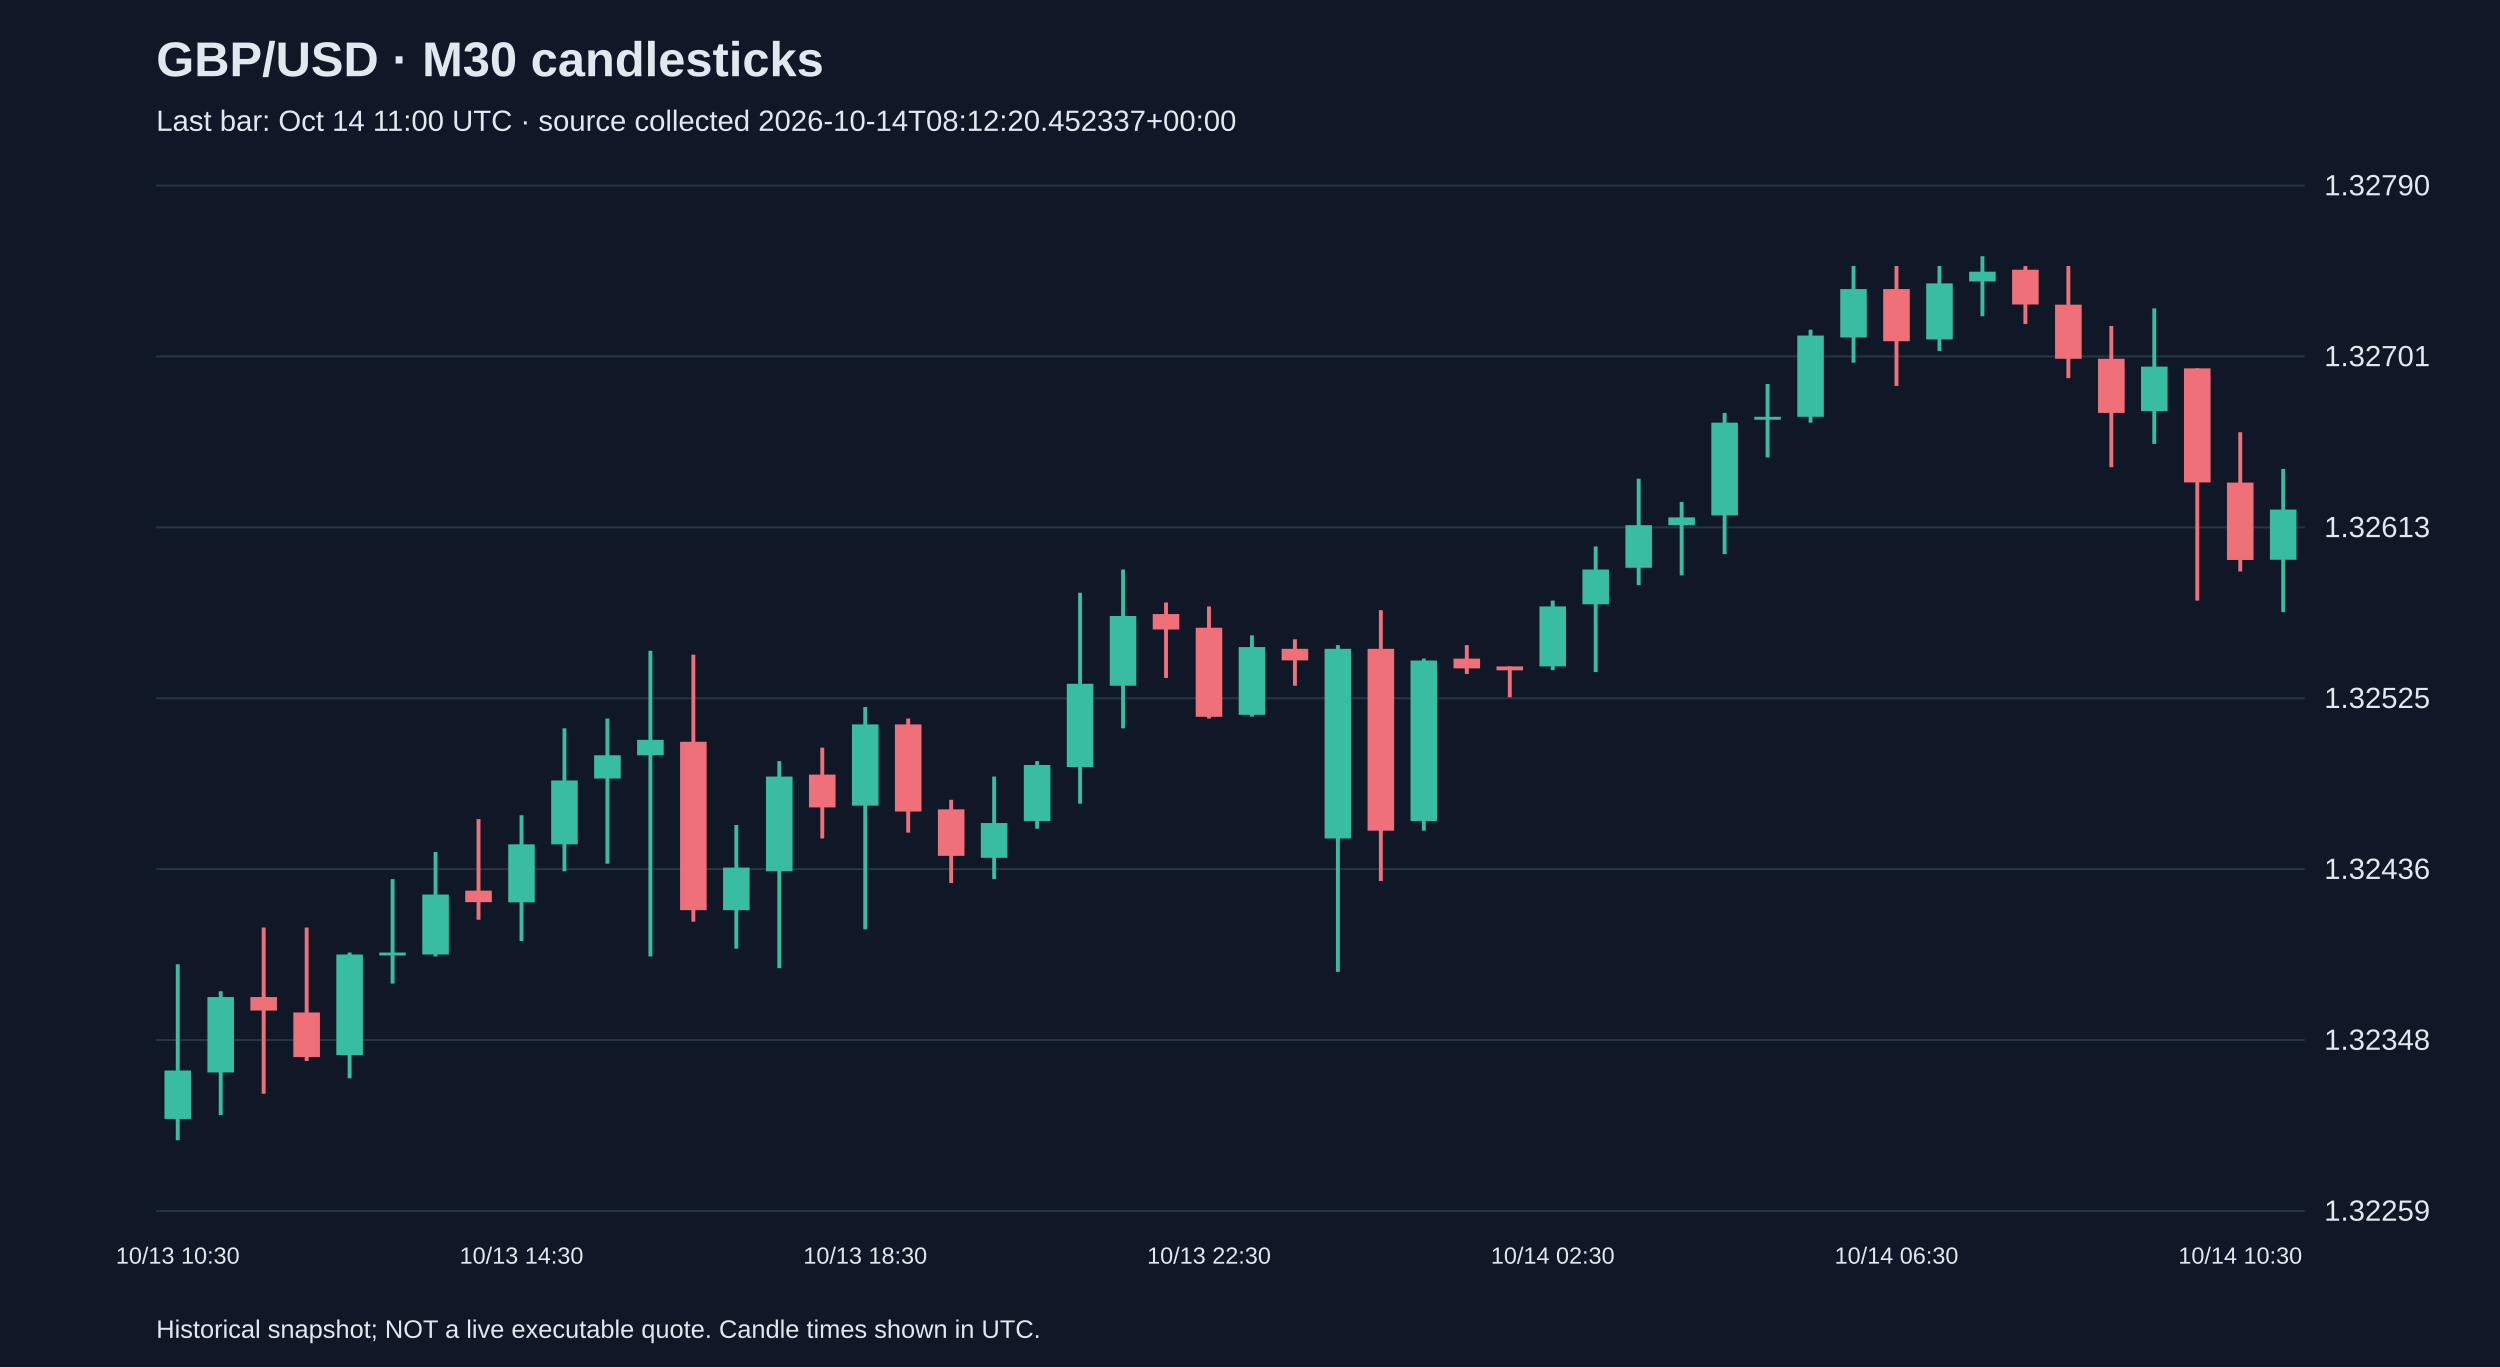
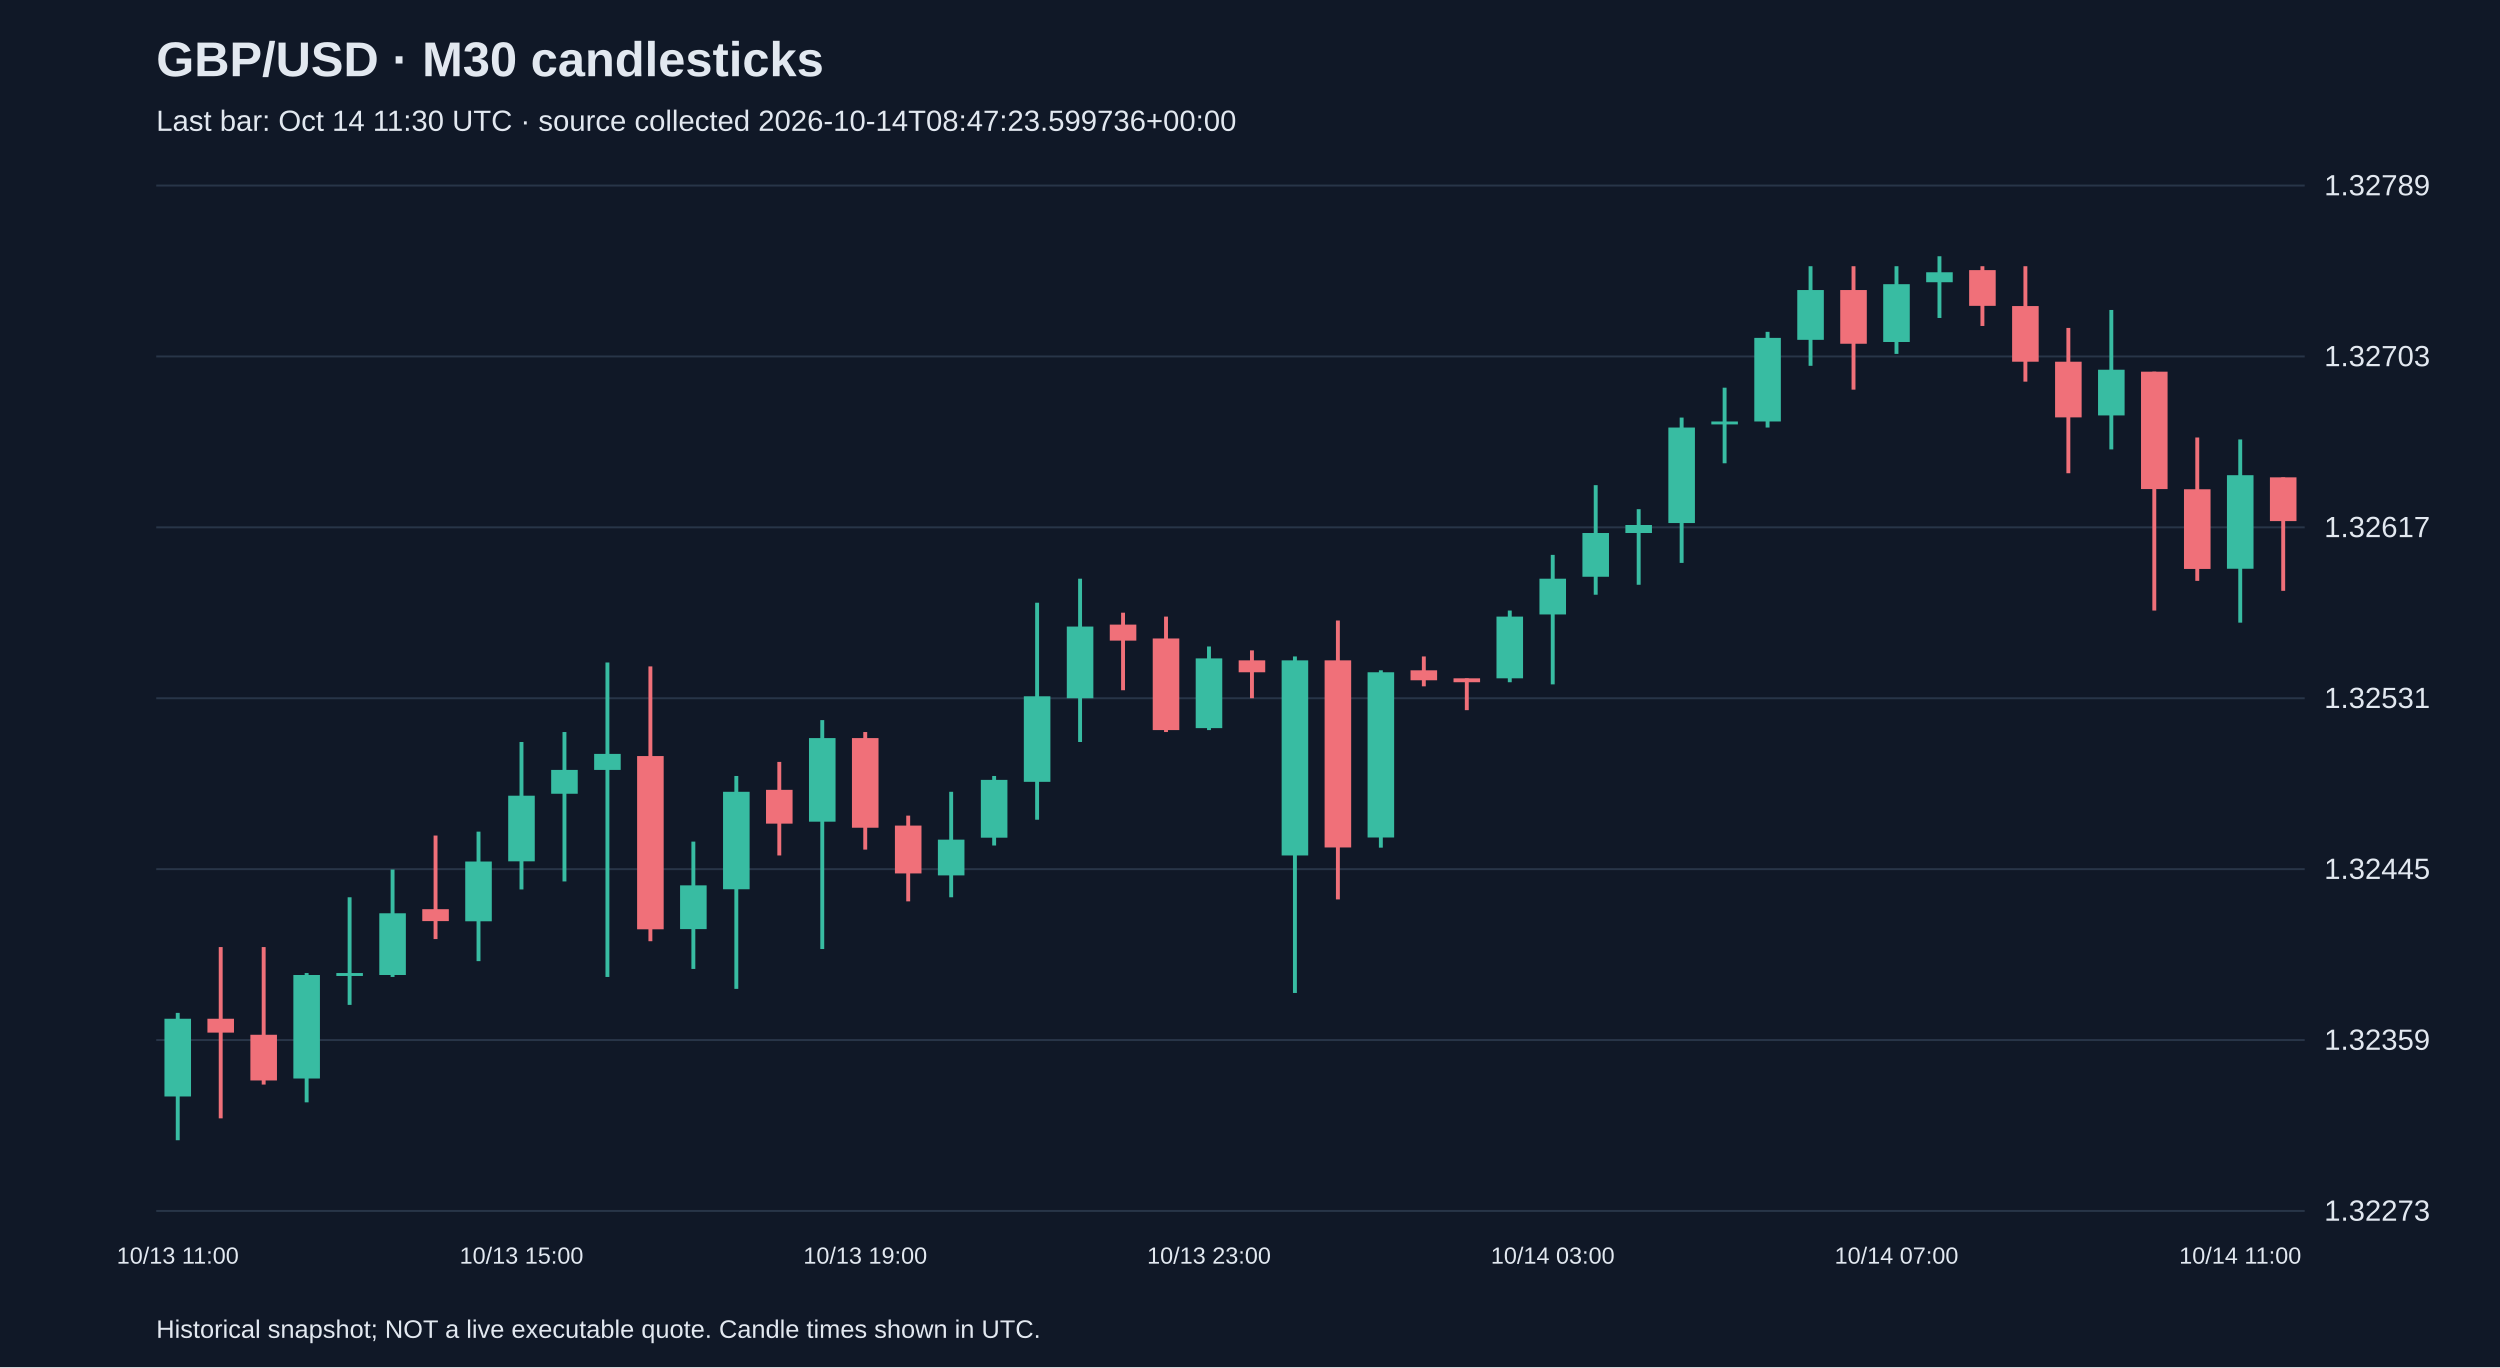
<svg xmlns="http://www.w3.org/2000/svg" viewBox="0 0 1280 700">
  <rect width="100%" height="100%" fill="#101827" />
  <style>text{font-family:Arial,sans-serif;fill:#e2e8f0}</style>
  <text x="80" y="39" font-size="25" font-weight="bold">GBP/USD · M30 candlesticks</text>
-   <text x="80" y="67" font-size="15" fill="#a6b1c5">Last bar: Oct 14 11:00 UTC · source collected 2026-10-14T08:12:20.452337+00:00</text>
+   <text x="80" y="67" font-size="15" fill="#a6b1c5">Last bar: Oct 14 11:30 UTC · source collected 2026-10-14T08:47:23.599736+00:00</text>
  <line x1="80" y1="620.0" x2="1180" y2="620.0" stroke="#283548" />
-   <text x="1190" y="625.0" font-size="15">1.32259</text>
+   <text x="1190" y="625.0" font-size="15">1.32273</text>
  <line x1="80" y1="532.5" x2="1180" y2="532.5" stroke="#283548" />
-   <text x="1190" y="537.5" font-size="15">1.32348</text>
+   <text x="1190" y="537.5" font-size="15">1.32359</text>
  <line x1="80" y1="445.0" x2="1180" y2="445.0" stroke="#283548" />
-   <text x="1190" y="450.0" font-size="15">1.32436</text>
+   <text x="1190" y="450.0" font-size="15">1.32445</text>
  <line x1="80" y1="357.5" x2="1180" y2="357.5" stroke="#283548" />
-   <text x="1190" y="362.5" font-size="15">1.32525</text>
+   <text x="1190" y="362.5" font-size="15">1.32531</text>
  <line x1="80" y1="270.0" x2="1180" y2="270.0" stroke="#283548" />
-   <text x="1190" y="275.0" font-size="15">1.32613</text>
+   <text x="1190" y="275.0" font-size="15">1.32617</text>
  <line x1="80" y1="182.5" x2="1180" y2="182.5" stroke="#283548" />
-   <text x="1190" y="187.5" font-size="15">1.32701</text>
+   <text x="1190" y="187.5" font-size="15">1.32703</text>
  <line x1="80" y1="95.0" x2="1180" y2="95.0" stroke="#283548" />
-   <text x="1190" y="100.0" font-size="15">1.32790</text>
-   <line x1="91.0" y1="493.7" x2="91.0" y2="583.8" stroke="#38bca2" stroke-width="2" />
-   <rect x="84.2" y="548.1" width="13.6" height="24.8" fill="#38bca2" />
-   <text x="91.0" y="647" text-anchor="middle" font-size="12">10/13 10:30</text>
-   <line x1="113.0" y1="507.5" x2="113.0" y2="570.9" stroke="#38bca2" stroke-width="2" />
-   <rect x="106.2" y="510.5" width="13.6" height="38.6" fill="#38bca2" />
-   <line x1="135.0" y1="474.9" x2="135.0" y2="560.0" stroke="#f07079" stroke-width="2" />
-   <rect x="128.2" y="510.5" width="13.6" height="6.9" fill="#f07079" />
-   <line x1="157.0" y1="474.9" x2="157.0" y2="543.2" stroke="#f07079" stroke-width="2" />
-   <rect x="150.2" y="518.4" width="13.6" height="22.8" fill="#f07079" />
-   <line x1="179.0" y1="487.7" x2="179.0" y2="552.1" stroke="#38bca2" stroke-width="2" />
-   <rect x="172.2" y="488.7" width="13.6" height="51.5" fill="#38bca2" />
-   <line x1="201.0" y1="450.1" x2="201.0" y2="503.6" stroke="#38bca2" stroke-width="2" />
-   <rect x="194.2" y="487.7" width="13.6" height="1.5" fill="#38bca2" />
-   <line x1="223.0" y1="436.2" x2="223.0" y2="489.7" stroke="#38bca2" stroke-width="2" />
-   <rect x="216.2" y="458.0" width="13.6" height="30.7" fill="#38bca2" />
-   <line x1="245.0" y1="419.4" x2="245.0" y2="470.9" stroke="#f07079" stroke-width="2" />
-   <rect x="238.2" y="456.0" width="13.6" height="5.9" fill="#f07079" />
-   <line x1="267.0" y1="417.4" x2="267.0" y2="481.8" stroke="#38bca2" stroke-width="2" />
-   <rect x="260.2" y="432.3" width="13.6" height="29.7" fill="#38bca2" />
-   <text x="267.0" y="647" text-anchor="middle" font-size="12">10/13 14:30</text>
-   <line x1="289.0" y1="372.9" x2="289.0" y2="446.1" stroke="#38bca2" stroke-width="2" />
-   <rect x="282.2" y="399.6" width="13.6" height="32.7" fill="#38bca2" />
-   <line x1="311.0" y1="367.9" x2="311.0" y2="442.2" stroke="#38bca2" stroke-width="2" />
-   <rect x="304.2" y="386.7" width="13.6" height="11.9" fill="#38bca2" />
-   <line x1="333.0" y1="333.2" x2="333.0" y2="489.7" stroke="#38bca2" stroke-width="2" />
-   <rect x="326.2" y="378.8" width="13.6" height="7.9" fill="#38bca2" />
-   <line x1="355.0" y1="335.2" x2="355.0" y2="471.9" stroke="#f07079" stroke-width="2" />
-   <rect x="348.2" y="379.8" width="13.6" height="86.2" fill="#f07079" />
-   <line x1="377.0" y1="422.4" x2="377.0" y2="485.7" stroke="#38bca2" stroke-width="2" />
-   <rect x="370.2" y="444.2" width="13.6" height="21.8" fill="#38bca2" />
-   <line x1="399.0" y1="389.7" x2="399.0" y2="495.7" stroke="#38bca2" stroke-width="2" />
-   <rect x="392.2" y="397.6" width="13.6" height="48.5" fill="#38bca2" />
-   <line x1="421.0" y1="382.8" x2="421.0" y2="429.3" stroke="#f07079" stroke-width="2" />
-   <rect x="414.2" y="396.6" width="13.6" height="16.8" fill="#f07079" />
-   <line x1="443.0" y1="362.0" x2="443.0" y2="475.8" stroke="#38bca2" stroke-width="2" />
-   <rect x="436.2" y="370.9" width="13.6" height="41.6" fill="#38bca2" />
-   <text x="443.0" y="647" text-anchor="middle" font-size="12">10/13 18:30</text>
-   <line x1="465.0" y1="367.9" x2="465.0" y2="426.3" stroke="#f07079" stroke-width="2" />
-   <rect x="458.2" y="370.9" width="13.6" height="44.6" fill="#f07079" />
-   <line x1="487.0" y1="409.5" x2="487.0" y2="452.1" stroke="#f07079" stroke-width="2" />
-   <rect x="480.2" y="414.4" width="13.6" height="23.8" fill="#f07079" />
-   <line x1="509.0" y1="397.6" x2="509.0" y2="450.1" stroke="#38bca2" stroke-width="2" />
-   <rect x="502.2" y="421.4" width="13.6" height="17.8" fill="#38bca2" />
-   <line x1="531.0" y1="389.7" x2="531.0" y2="424.3" stroke="#38bca2" stroke-width="2" />
-   <rect x="524.2" y="391.7" width="13.6" height="28.7" fill="#38bca2" />
-   <line x1="553.0" y1="303.5" x2="553.0" y2="411.5" stroke="#38bca2" stroke-width="2" />
-   <rect x="546.2" y="350.1" width="13.6" height="42.6" fill="#38bca2" />
-   <line x1="575.0" y1="291.6" x2="575.0" y2="372.9" stroke="#38bca2" stroke-width="2" />
-   <rect x="568.2" y="315.4" width="13.6" height="35.7" fill="#38bca2" />
-   <line x1="597.0" y1="308.5" x2="597.0" y2="347.1" stroke="#f07079" stroke-width="2" />
-   <rect x="590.2" y="314.4" width="13.6" height="7.9" fill="#f07079" />
-   <line x1="619.0" y1="310.5" x2="619.0" y2="367.9" stroke="#f07079" stroke-width="2" />
-   <rect x="612.2" y="321.4" width="13.6" height="45.6" fill="#f07079" />
-   <text x="619.0" y="647" text-anchor="middle" font-size="12">10/13 22:30</text>
-   <line x1="641.0" y1="325.3" x2="641.0" y2="366.9" stroke="#38bca2" stroke-width="2" />
-   <rect x="634.2" y="331.3" width="13.6" height="34.7" fill="#38bca2" />
-   <line x1="663.0" y1="327.3" x2="663.0" y2="351.1" stroke="#f07079" stroke-width="2" />
-   <rect x="656.2" y="332.2" width="13.6" height="5.9" fill="#f07079" />
-   <line x1="685.0" y1="330.3" x2="685.0" y2="497.6" stroke="#38bca2" stroke-width="2" />
-   <rect x="678.2" y="332.2" width="13.6" height="97.1" fill="#38bca2" />
-   <line x1="707.0" y1="312.4" x2="707.0" y2="451.1" stroke="#f07079" stroke-width="2" />
-   <rect x="700.2" y="332.2" width="13.6" height="93.1" fill="#f07079" />
-   <line x1="729.0" y1="337.2" x2="729.0" y2="425.3" stroke="#38bca2" stroke-width="2" />
-   <rect x="722.2" y="338.2" width="13.6" height="82.2" fill="#38bca2" />
-   <line x1="751.0" y1="330.3" x2="751.0" y2="345.1" stroke="#f07079" stroke-width="2" />
-   <rect x="744.2" y="337.2" width="13.6" height="5.0" fill="#f07079" />
-   <line x1="773.0" y1="341.2" x2="773.0" y2="357.0" stroke="#f07079" stroke-width="2" />
-   <rect x="766.2" y="341.2" width="13.6" height="2.0" fill="#f07079" />
-   <line x1="795.0" y1="307.5" x2="795.0" y2="343.1" stroke="#38bca2" stroke-width="2" />
-   <rect x="788.2" y="310.5" width="13.6" height="30.7" fill="#38bca2" />
-   <text x="795.0" y="647" text-anchor="middle" font-size="12">10/14 02:30</text>
-   <line x1="817.0" y1="279.8" x2="817.0" y2="344.1" stroke="#38bca2" stroke-width="2" />
-   <rect x="810.2" y="291.6" width="13.6" height="17.8" fill="#38bca2" />
-   <line x1="839.0" y1="245.1" x2="839.0" y2="299.6" stroke="#38bca2" stroke-width="2" />
-   <rect x="832.2" y="268.9" width="13.6" height="21.8" fill="#38bca2" />
-   <line x1="861.0" y1="257.0" x2="861.0" y2="294.6" stroke="#38bca2" stroke-width="2" />
-   <rect x="854.2" y="264.9" width="13.6" height="4.0" fill="#38bca2" />
-   <line x1="883.0" y1="211.4" x2="883.0" y2="283.7" stroke="#38bca2" stroke-width="2" />
-   <rect x="876.2" y="216.4" width="13.6" height="47.5" fill="#38bca2" />
-   <line x1="905.0" y1="196.6" x2="905.0" y2="234.2" stroke="#38bca2" stroke-width="2" />
-   <rect x="898.2" y="213.4" width="13.6" height="1.5" fill="#38bca2" />
-   <line x1="927.0" y1="168.8" x2="927.0" y2="216.4" stroke="#38bca2" stroke-width="2" />
-   <rect x="920.2" y="171.8" width="13.6" height="41.6" fill="#38bca2" />
-   <line x1="949.0" y1="136.2" x2="949.0" y2="185.7" stroke="#38bca2" stroke-width="2" />
-   <rect x="942.2" y="148.0" width="13.6" height="24.8" fill="#38bca2" />
-   <line x1="971.0" y1="136.2" x2="971.0" y2="197.6" stroke="#f07079" stroke-width="2" />
-   <rect x="964.2" y="148.0" width="13.6" height="26.7" fill="#f07079" />
-   <text x="971.0" y="647" text-anchor="middle" font-size="12">10/14 06:30</text>
-   <line x1="993.0" y1="136.2" x2="993.0" y2="179.7" stroke="#38bca2" stroke-width="2" />
-   <rect x="986.2" y="145.1" width="13.6" height="28.7" fill="#38bca2" />
-   <line x1="1015.0" y1="131.2" x2="1015.0" y2="161.9" stroke="#38bca2" stroke-width="2" />
-   <rect x="1008.2" y="139.1" width="13.6" height="5.0" fill="#38bca2" />
-   <line x1="1037.0" y1="136.2" x2="1037.0" y2="165.9" stroke="#f07079" stroke-width="2" />
-   <rect x="1030.2" y="138.1" width="13.6" height="17.8" fill="#f07079" />
-   <line x1="1059.0" y1="136.2" x2="1059.0" y2="193.6" stroke="#f07079" stroke-width="2" />
-   <rect x="1052.2" y="156.0" width="13.6" height="27.7" fill="#f07079" />
-   <line x1="1081.0" y1="166.9" x2="1081.0" y2="239.2" stroke="#f07079" stroke-width="2" />
-   <rect x="1074.2" y="183.7" width="13.6" height="27.7" fill="#f07079" />
-   <line x1="1103.0" y1="157.9" x2="1103.0" y2="227.3" stroke="#38bca2" stroke-width="2" />
-   <rect x="1096.2" y="187.7" width="13.6" height="22.8" fill="#38bca2" />
-   <line x1="1125.0" y1="188.6" x2="1125.0" y2="307.5" stroke="#f07079" stroke-width="2" />
-   <rect x="1118.2" y="188.6" width="13.6" height="58.4" fill="#f07079" />
-   <line x1="1147.0" y1="221.3" x2="1147.0" y2="292.6" stroke="#f07079" stroke-width="2" />
-   <rect x="1140.2" y="247.1" width="13.6" height="39.6" fill="#f07079" />
-   <text x="1147.0" y="647" text-anchor="middle" font-size="12">10/14 10:30</text>
-   <line x1="1169.0" y1="240.1" x2="1169.0" y2="313.4" stroke="#38bca2" stroke-width="2" />
-   <rect x="1162.2" y="260.9" width="13.6" height="25.7" fill="#38bca2" />
+   <text x="1190" y="100.0" font-size="15">1.32789</text>
+   <line x1="91.0" y1="518.6" x2="91.0" y2="583.8" stroke="#38bca2" stroke-width="2" />
+   <rect x="84.2" y="521.6" width="13.6" height="39.8" fill="#38bca2" />
+   <text x="91.0" y="647" text-anchor="middle" font-size="12">10/13 11:00</text>
+   <line x1="113.0" y1="484.9" x2="113.0" y2="572.6" stroke="#f07079" stroke-width="2" />
+   <rect x="106.2" y="521.6" width="13.6" height="7.1" fill="#f07079" />
+   <line x1="135.0" y1="484.9" x2="135.0" y2="555.3" stroke="#f07079" stroke-width="2" />
+   <rect x="128.2" y="529.8" width="13.6" height="23.4" fill="#f07079" />
+   <line x1="157.0" y1="498.2" x2="157.0" y2="564.4" stroke="#38bca2" stroke-width="2" />
+   <rect x="150.2" y="499.2" width="13.6" height="53.0" fill="#38bca2" />
+   <line x1="179.0" y1="459.4" x2="179.0" y2="514.5" stroke="#38bca2" stroke-width="2" />
+   <rect x="172.2" y="498.2" width="13.6" height="1.5" fill="#38bca2" />
+   <line x1="201.0" y1="445.2" x2="201.0" y2="500.2" stroke="#38bca2" stroke-width="2" />
+   <rect x="194.2" y="467.6" width="13.6" height="31.6" fill="#38bca2" />
+   <line x1="223.0" y1="427.8" x2="223.0" y2="480.8" stroke="#f07079" stroke-width="2" />
+   <rect x="216.2" y="465.5" width="13.6" height="6.1" fill="#f07079" />
+   <line x1="245.0" y1="425.8" x2="245.0" y2="492.1" stroke="#38bca2" stroke-width="2" />
+   <rect x="238.2" y="441.1" width="13.6" height="30.6" fill="#38bca2" />
+   <line x1="267.0" y1="379.9" x2="267.0" y2="455.4" stroke="#38bca2" stroke-width="2" />
+   <rect x="260.2" y="407.4" width="13.6" height="33.6" fill="#38bca2" />
+   <text x="267.0" y="647" text-anchor="middle" font-size="12">10/13 15:00</text>
+   <line x1="289.0" y1="374.8" x2="289.0" y2="451.3" stroke="#38bca2" stroke-width="2" />
+   <rect x="282.2" y="394.2" width="13.6" height="12.2" fill="#38bca2" />
+   <line x1="311.0" y1="339.2" x2="311.0" y2="500.2" stroke="#38bca2" stroke-width="2" />
+   <rect x="304.2" y="386.0" width="13.6" height="8.2" fill="#38bca2" />
+   <line x1="333.0" y1="341.2" x2="333.0" y2="481.9" stroke="#f07079" stroke-width="2" />
+   <rect x="326.2" y="387.1" width="13.6" height="88.7" fill="#f07079" />
+   <line x1="355.0" y1="430.9" x2="355.0" y2="496.1" stroke="#38bca2" stroke-width="2" />
+   <rect x="348.2" y="453.3" width="13.6" height="22.4" fill="#38bca2" />
+   <line x1="377.0" y1="397.3" x2="377.0" y2="506.3" stroke="#38bca2" stroke-width="2" />
+   <rect x="370.2" y="405.4" width="13.6" height="49.9" fill="#38bca2" />
+   <line x1="399.0" y1="390.1" x2="399.0" y2="438.0" stroke="#f07079" stroke-width="2" />
+   <rect x="392.2" y="404.4" width="13.6" height="17.3" fill="#f07079" />
+   <line x1="421.0" y1="368.7" x2="421.0" y2="485.9" stroke="#38bca2" stroke-width="2" />
+   <rect x="414.2" y="377.9" width="13.6" height="42.8" fill="#38bca2" />
+   <line x1="443.0" y1="374.8" x2="443.0" y2="435.0" stroke="#f07079" stroke-width="2" />
+   <rect x="436.2" y="377.9" width="13.6" height="45.9" fill="#f07079" />
+   <text x="443.0" y="647" text-anchor="middle" font-size="12">10/13 19:00</text>
+   <line x1="465.0" y1="417.6" x2="465.0" y2="461.5" stroke="#f07079" stroke-width="2" />
+   <rect x="458.2" y="422.7" width="13.6" height="24.5" fill="#f07079" />
+   <line x1="487.0" y1="405.4" x2="487.0" y2="459.4" stroke="#38bca2" stroke-width="2" />
+   <rect x="480.2" y="429.9" width="13.6" height="18.3" fill="#38bca2" />
+   <line x1="509.0" y1="397.3" x2="509.0" y2="432.9" stroke="#38bca2" stroke-width="2" />
+   <rect x="502.2" y="399.3" width="13.6" height="29.6" fill="#38bca2" />
+   <line x1="531.0" y1="308.6" x2="531.0" y2="419.7" stroke="#38bca2" stroke-width="2" />
+   <rect x="524.2" y="356.5" width="13.6" height="43.8" fill="#38bca2" />
+   <line x1="553.0" y1="296.3" x2="553.0" y2="379.9" stroke="#38bca2" stroke-width="2" />
+   <rect x="546.2" y="320.8" width="13.6" height="36.7" fill="#38bca2" />
+   <line x1="575.0" y1="313.7" x2="575.0" y2="353.4" stroke="#f07079" stroke-width="2" />
+   <rect x="568.2" y="319.8" width="13.6" height="8.2" fill="#f07079" />
+   <line x1="597.0" y1="315.7" x2="597.0" y2="374.8" stroke="#f07079" stroke-width="2" />
+   <rect x="590.2" y="326.9" width="13.6" height="46.9" fill="#f07079" />
+   <line x1="619.0" y1="331.0" x2="619.0" y2="373.8" stroke="#38bca2" stroke-width="2" />
+   <rect x="612.2" y="337.1" width="13.6" height="35.7" fill="#38bca2" />
+   <text x="619.0" y="647" text-anchor="middle" font-size="12">10/13 23:00</text>
+   <line x1="641.0" y1="333.0" x2="641.0" y2="357.5" stroke="#f07079" stroke-width="2" />
+   <rect x="634.2" y="338.1" width="13.6" height="6.1" fill="#f07079" />
+   <line x1="663.0" y1="336.1" x2="663.0" y2="508.4" stroke="#38bca2" stroke-width="2" />
+   <rect x="656.2" y="338.1" width="13.6" height="99.9" fill="#38bca2" />
+   <line x1="685.0" y1="317.7" x2="685.0" y2="460.5" stroke="#f07079" stroke-width="2" />
+   <rect x="678.2" y="338.1" width="13.6" height="95.8" fill="#f07079" />
+   <line x1="707.0" y1="343.2" x2="707.0" y2="434.0" stroke="#38bca2" stroke-width="2" />
+   <rect x="700.2" y="344.2" width="13.6" height="84.6" fill="#38bca2" />
+   <line x1="729.0" y1="336.1" x2="729.0" y2="351.4" stroke="#f07079" stroke-width="2" />
+   <rect x="722.2" y="343.2" width="13.6" height="5.1" fill="#f07079" />
+   <line x1="751.0" y1="347.3" x2="751.0" y2="363.6" stroke="#f07079" stroke-width="2" />
+   <rect x="744.2" y="347.3" width="13.6" height="2.0" fill="#f07079" />
+   <line x1="773.0" y1="312.6" x2="773.0" y2="349.3" stroke="#38bca2" stroke-width="2" />
+   <rect x="766.2" y="315.7" width="13.6" height="31.6" fill="#38bca2" />
+   <line x1="795.0" y1="284.1" x2="795.0" y2="350.4" stroke="#38bca2" stroke-width="2" />
+   <rect x="788.2" y="296.3" width="13.6" height="18.3" fill="#38bca2" />
+   <text x="795.0" y="647" text-anchor="middle" font-size="12">10/14 03:00</text>
+   <line x1="817.0" y1="248.4" x2="817.0" y2="304.5" stroke="#38bca2" stroke-width="2" />
+   <rect x="810.2" y="272.9" width="13.6" height="22.4" fill="#38bca2" />
+   <line x1="839.0" y1="260.7" x2="839.0" y2="299.4" stroke="#38bca2" stroke-width="2" />
+   <rect x="832.2" y="268.8" width="13.6" height="4.1" fill="#38bca2" />
+   <line x1="861.0" y1="213.8" x2="861.0" y2="288.2" stroke="#38bca2" stroke-width="2" />
+   <rect x="854.2" y="218.9" width="13.6" height="48.9" fill="#38bca2" />
+   <line x1="883.0" y1="198.5" x2="883.0" y2="237.2" stroke="#38bca2" stroke-width="2" />
+   <rect x="876.2" y="215.8" width="13.6" height="1.5" fill="#38bca2" />
+   <line x1="905.0" y1="169.9" x2="905.0" y2="218.9" stroke="#38bca2" stroke-width="2" />
+   <rect x="898.2" y="173.0" width="13.6" height="42.8" fill="#38bca2" />
+   <line x1="927.0" y1="136.3" x2="927.0" y2="187.3" stroke="#38bca2" stroke-width="2" />
+   <rect x="920.2" y="148.5" width="13.6" height="25.5" fill="#38bca2" />
+   <line x1="949.0" y1="136.3" x2="949.0" y2="199.5" stroke="#f07079" stroke-width="2" />
+   <rect x="942.2" y="148.5" width="13.6" height="27.5" fill="#f07079" />
+   <line x1="971.0" y1="136.3" x2="971.0" y2="181.2" stroke="#38bca2" stroke-width="2" />
+   <rect x="964.2" y="145.5" width="13.6" height="29.6" fill="#38bca2" />
+   <text x="971.0" y="647" text-anchor="middle" font-size="12">10/14 07:00</text>
+   <line x1="993.0" y1="131.2" x2="993.0" y2="162.8" stroke="#38bca2" stroke-width="2" />
+   <rect x="986.2" y="139.4" width="13.6" height="5.1" fill="#38bca2" />
+   <line x1="1015.0" y1="136.3" x2="1015.0" y2="166.9" stroke="#f07079" stroke-width="2" />
+   <rect x="1008.2" y="138.3" width="13.6" height="18.3" fill="#f07079" />
+   <line x1="1037.0" y1="136.3" x2="1037.0" y2="195.4" stroke="#f07079" stroke-width="2" />
+   <rect x="1030.2" y="156.7" width="13.6" height="28.5" fill="#f07079" />
+   <line x1="1059.0" y1="167.9" x2="1059.0" y2="242.3" stroke="#f07079" stroke-width="2" />
+   <rect x="1052.2" y="185.2" width="13.6" height="28.5" fill="#f07079" />
+   <line x1="1081.0" y1="158.7" x2="1081.0" y2="230.1" stroke="#38bca2" stroke-width="2" />
+   <rect x="1074.2" y="189.3" width="13.6" height="23.4" fill="#38bca2" />
+   <line x1="1103.0" y1="190.3" x2="1103.0" y2="312.6" stroke="#f07079" stroke-width="2" />
+   <rect x="1096.2" y="190.3" width="13.6" height="60.1" fill="#f07079" />
+   <line x1="1125.0" y1="224.0" x2="1125.0" y2="297.4" stroke="#f07079" stroke-width="2" />
+   <rect x="1118.2" y="250.5" width="13.6" height="40.8" fill="#f07079" />
+   <line x1="1147.0" y1="225.0" x2="1147.0" y2="318.8" stroke="#38bca2" stroke-width="2" />
+   <rect x="1140.2" y="243.3" width="13.6" height="47.9" fill="#38bca2" />
+   <text x="1147.0" y="647" text-anchor="middle" font-size="12">10/14 11:00</text>
+   <line x1="1169.0" y1="244.4" x2="1169.0" y2="302.5" stroke="#f07079" stroke-width="2" />
+   <rect x="1162.2" y="244.4" width="13.6" height="22.4" fill="#f07079" />
  <text x="80" y="685" font-size="13">Historical snapshot; NOT a live executable quote. Candle times shown in UTC.</text>
</svg>
